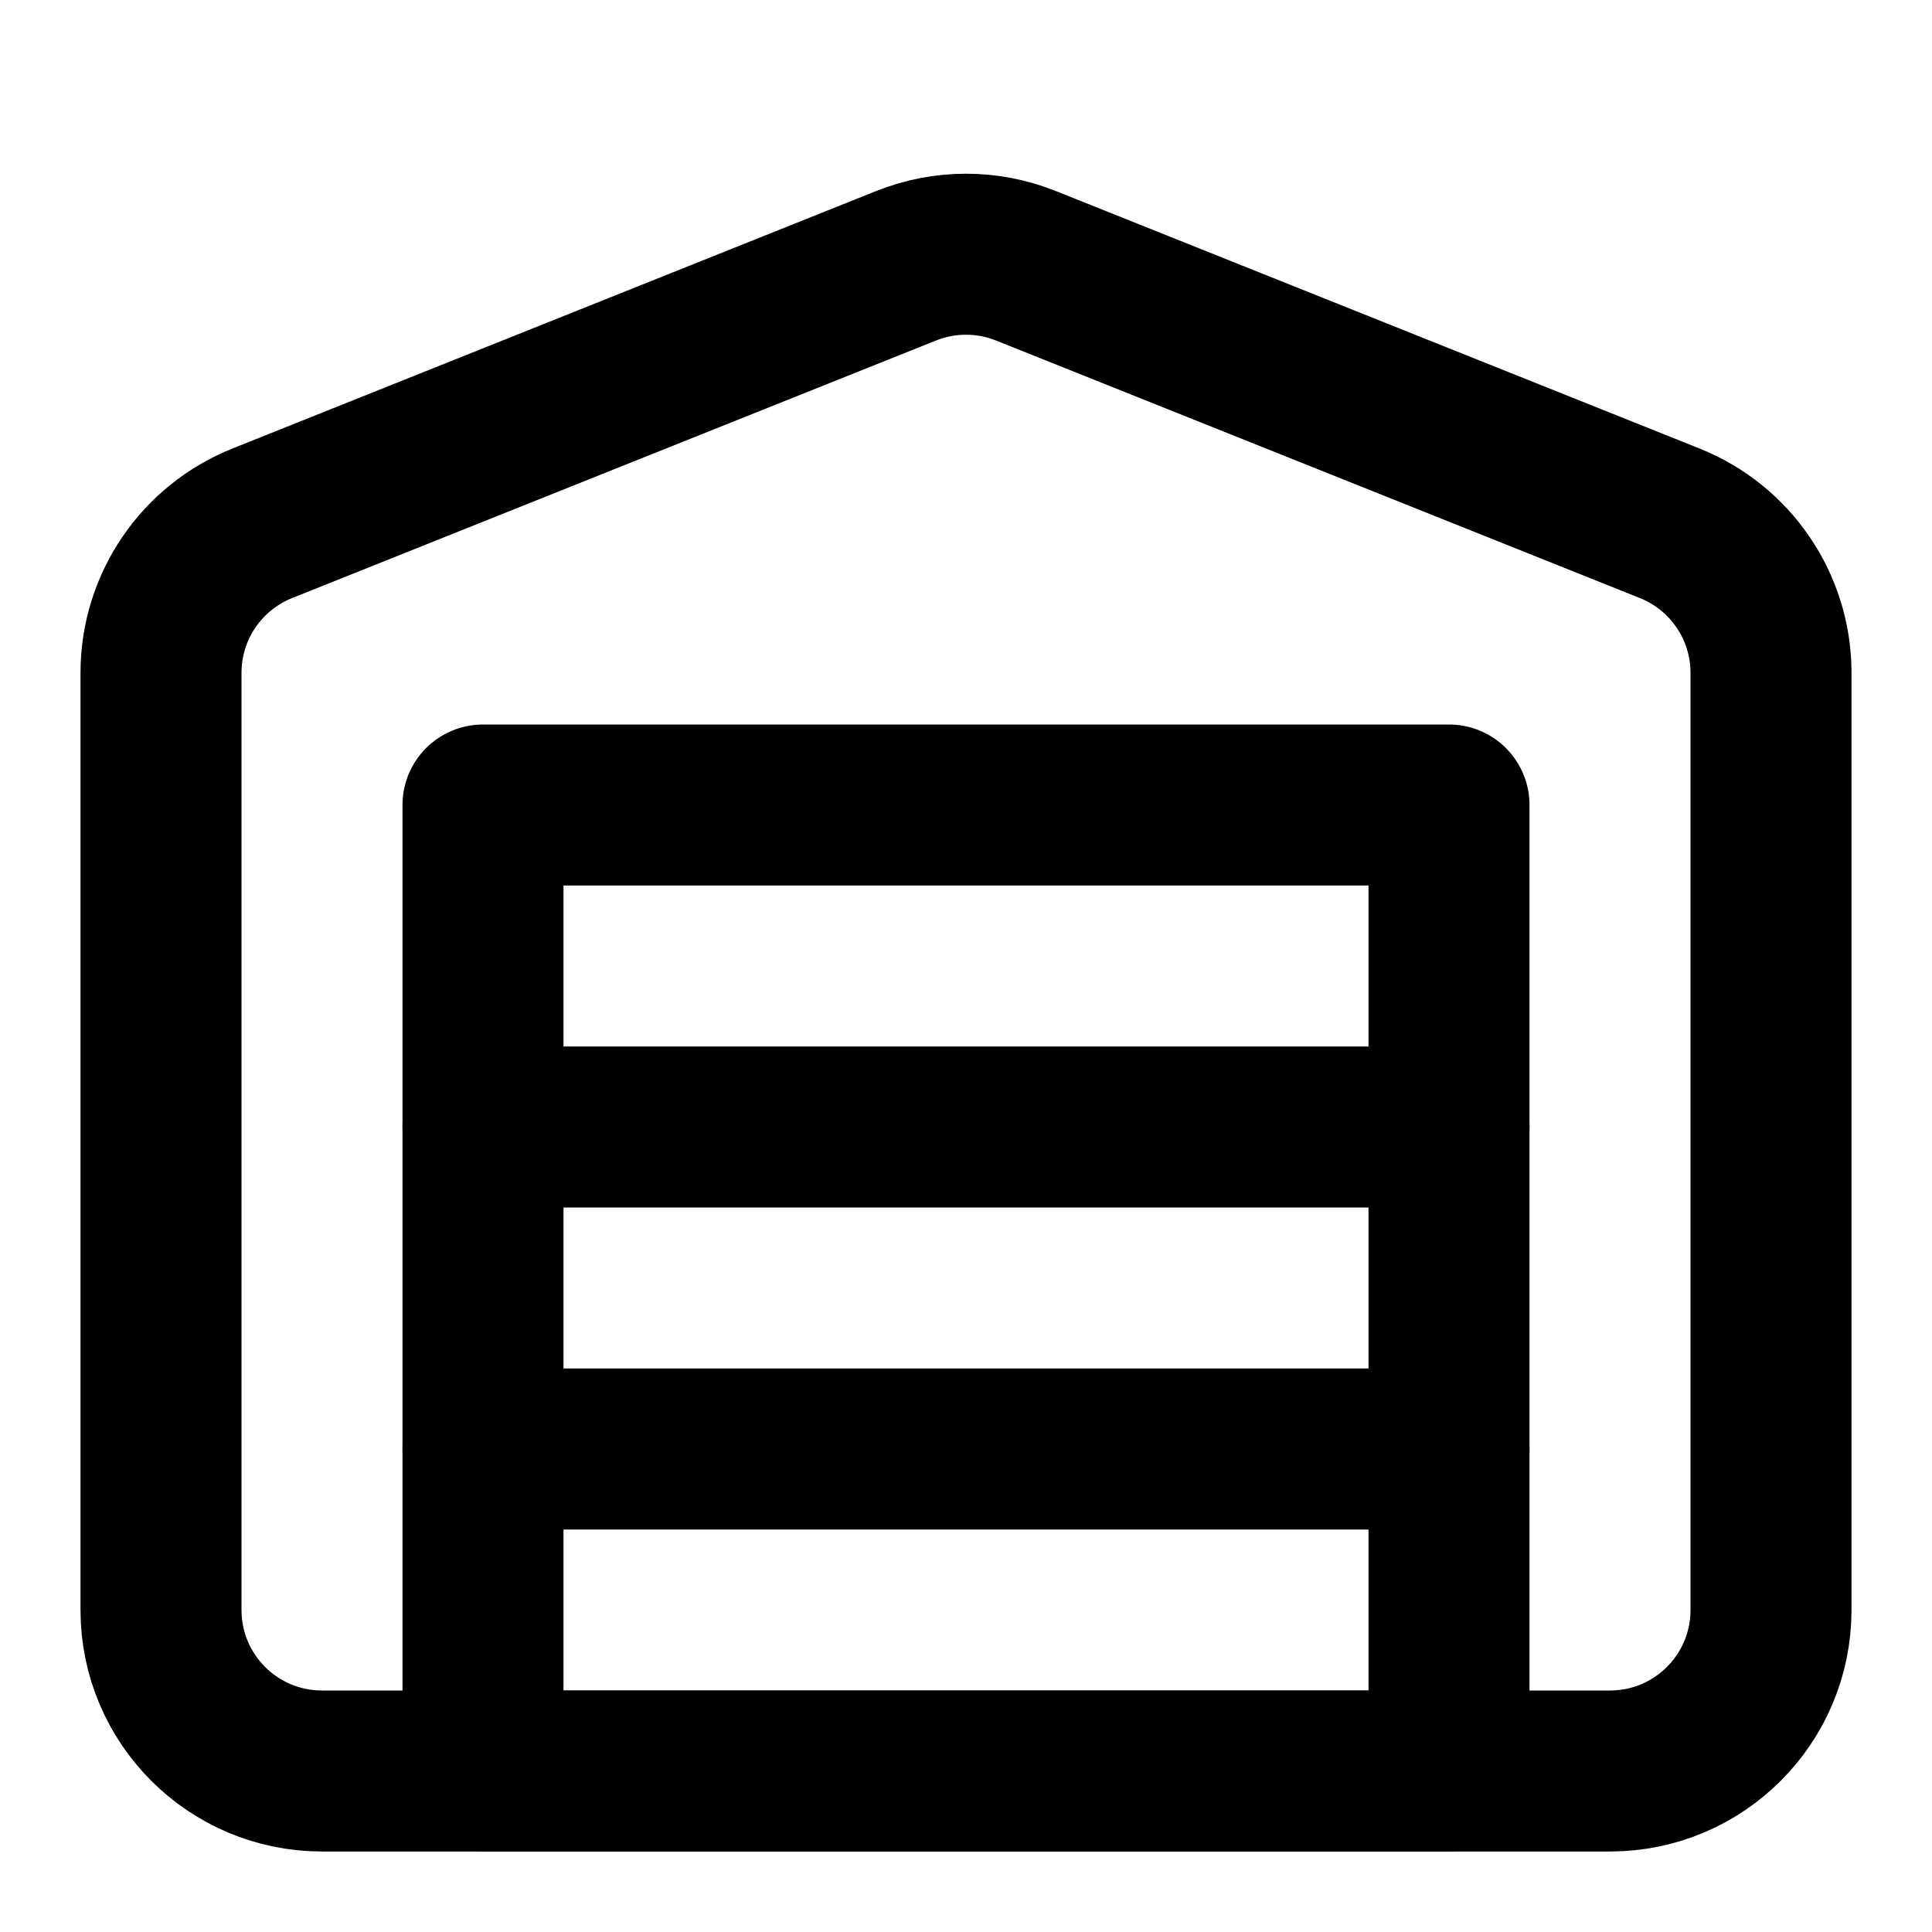
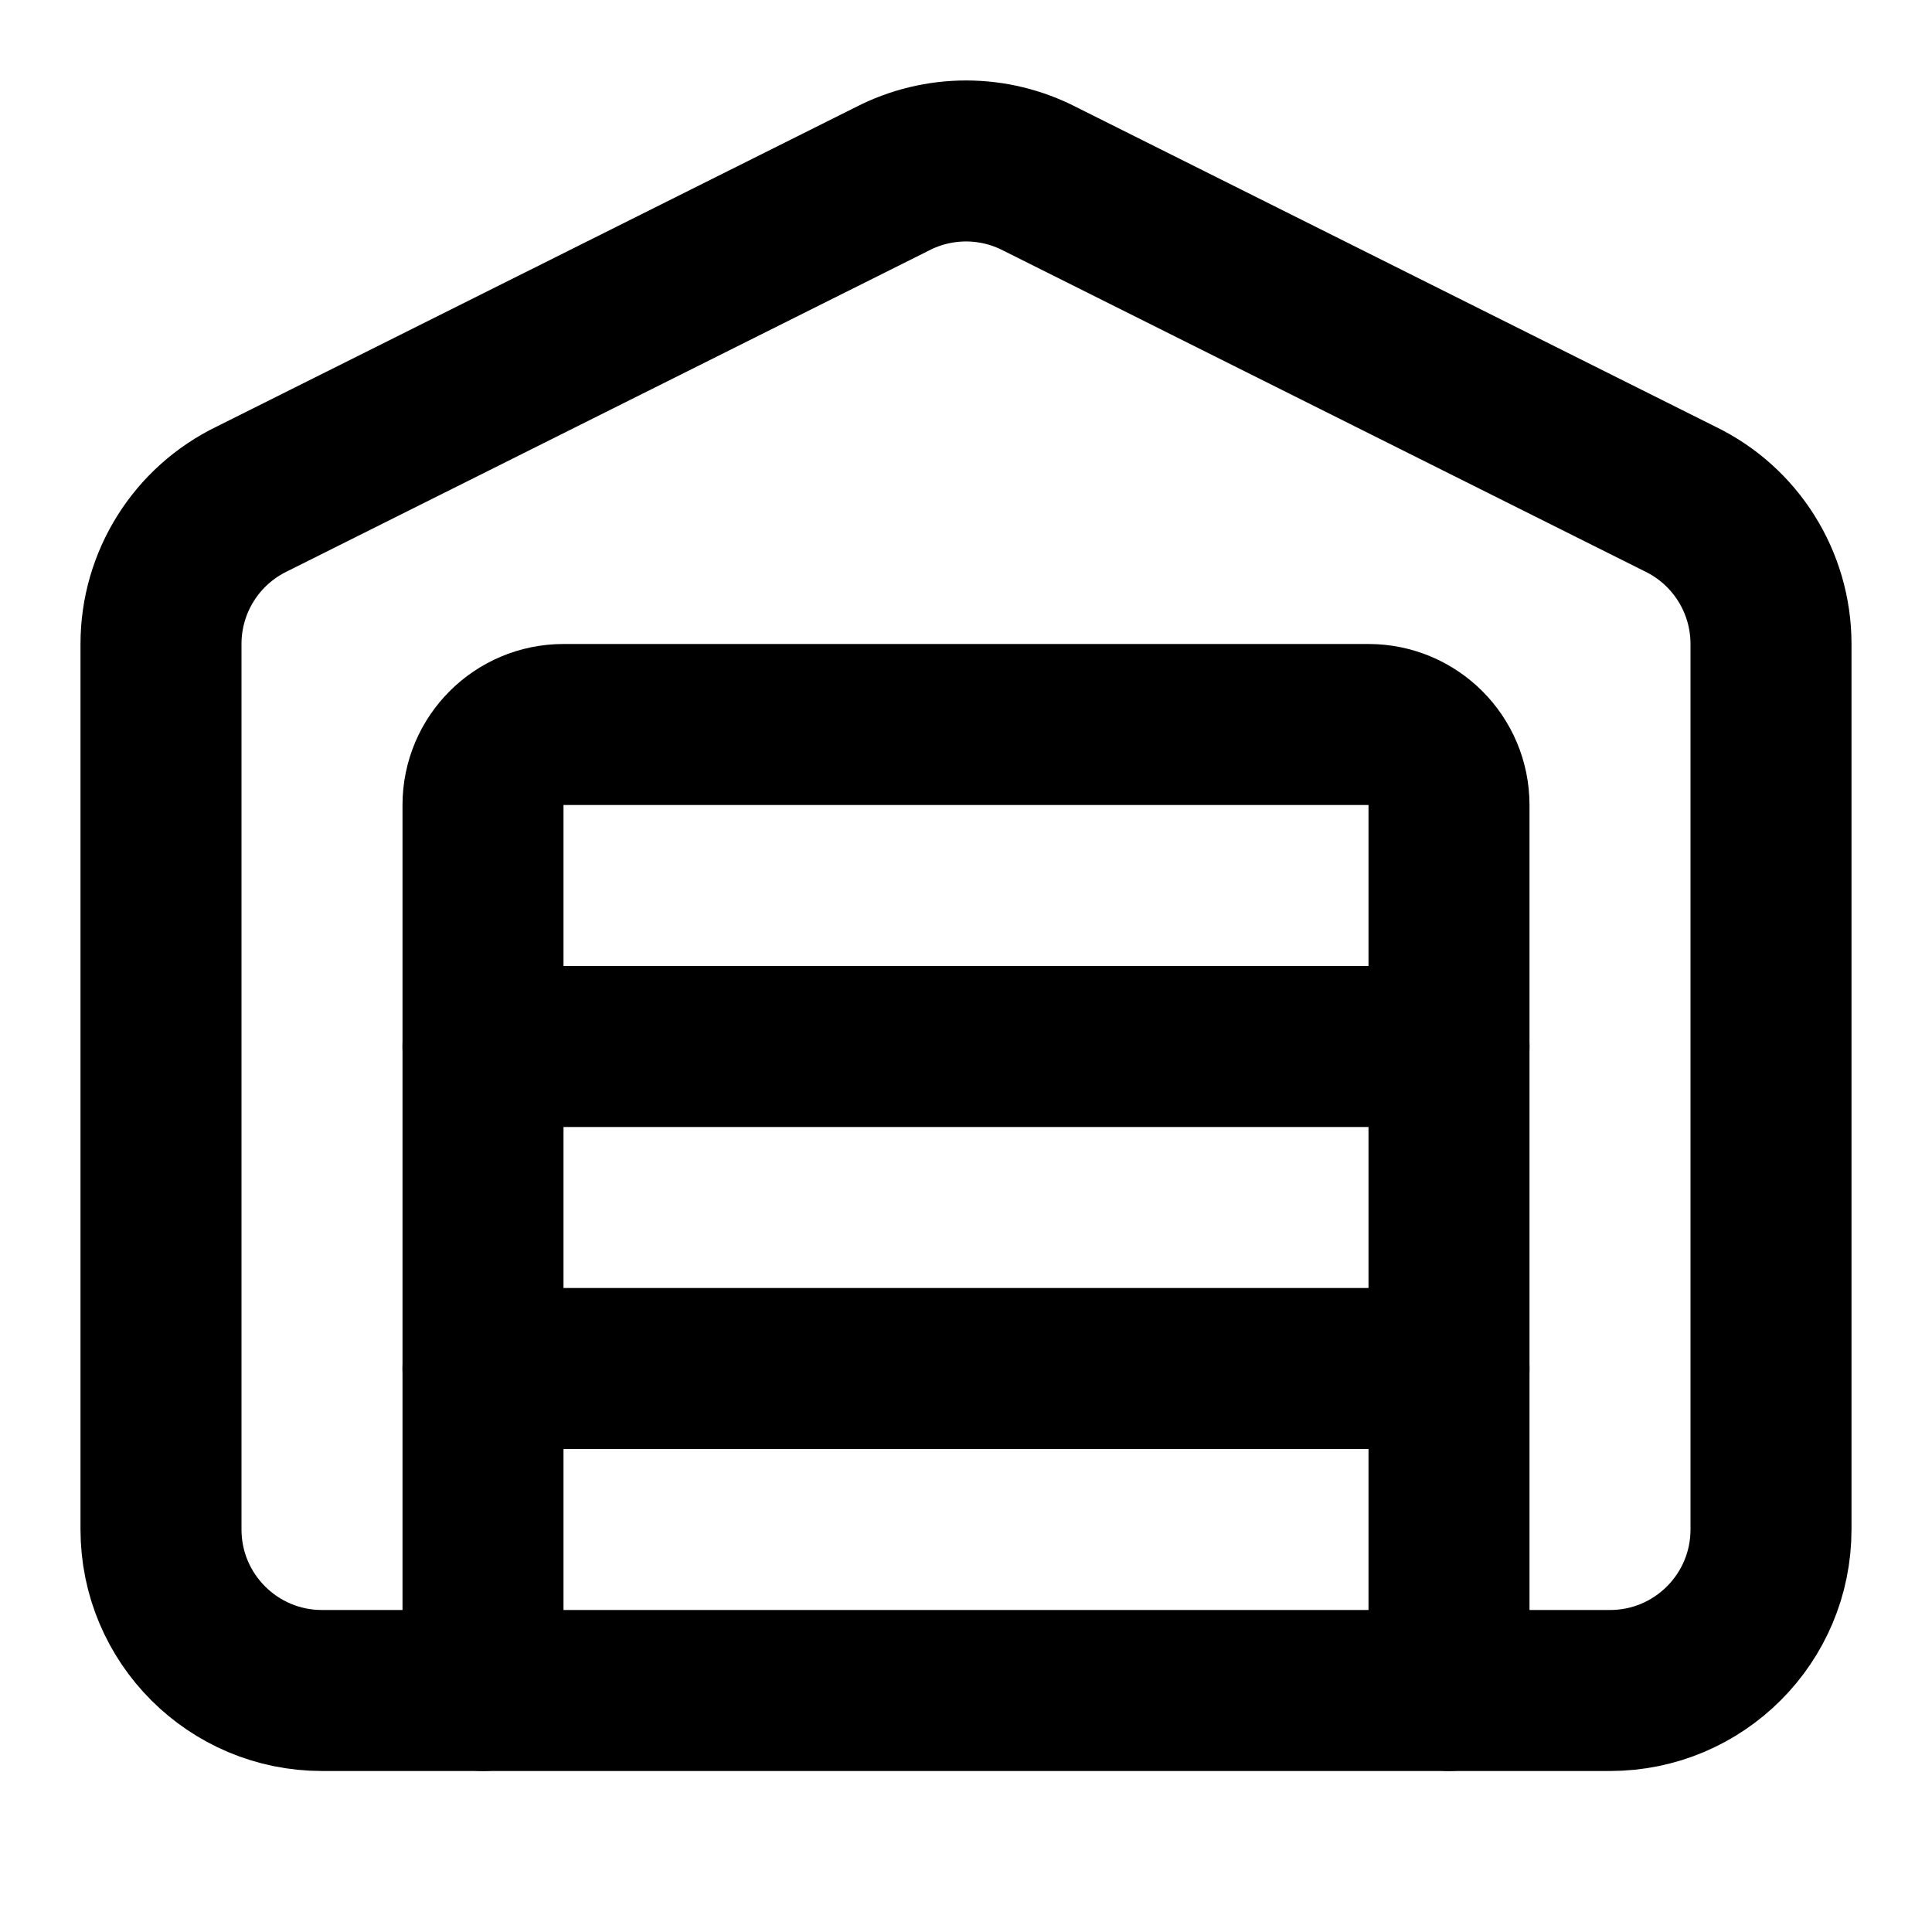
<svg xmlns="http://www.w3.org/2000/svg" width="24" height="24" viewBox="0 0 24 24" fill="none" stroke="currentColor" stroke-width="2" stroke-linecap="round" stroke-linejoin="round">
-   <path d="M22 8.35V20a2 2 0 0 1-2 2H4a2 2 0 0 1-2-2V8.35A2 2 0 0 1 3.26 6.5l8-3.2a2 2 0 0 1 1.48 0l8 3.2A2 2 0 0 1 22 8.35Z" />
-   <path d="M6 18h12" />
-   <path d="M6 14h12" />
-   <rect width="12" height="12" x="6" y="10" />
+   <path d="M18 21V10a1 1 0 0 0-1-1H7a1 1 0 0 0-1 1v11" />
+   <path d="M22 19a2 2 0 0 1-2 2H4a2 2 0 0 1-2-2V8a2 2 0 0 1 1.132-1.803l7.95-3.974a2 2 0 0 1 1.837 0l7.948 3.974A2 2 0 0 1 22 8z" />
+   <path d="M6 13h12" />
+   <path d="M6 17h12" />
</svg>
